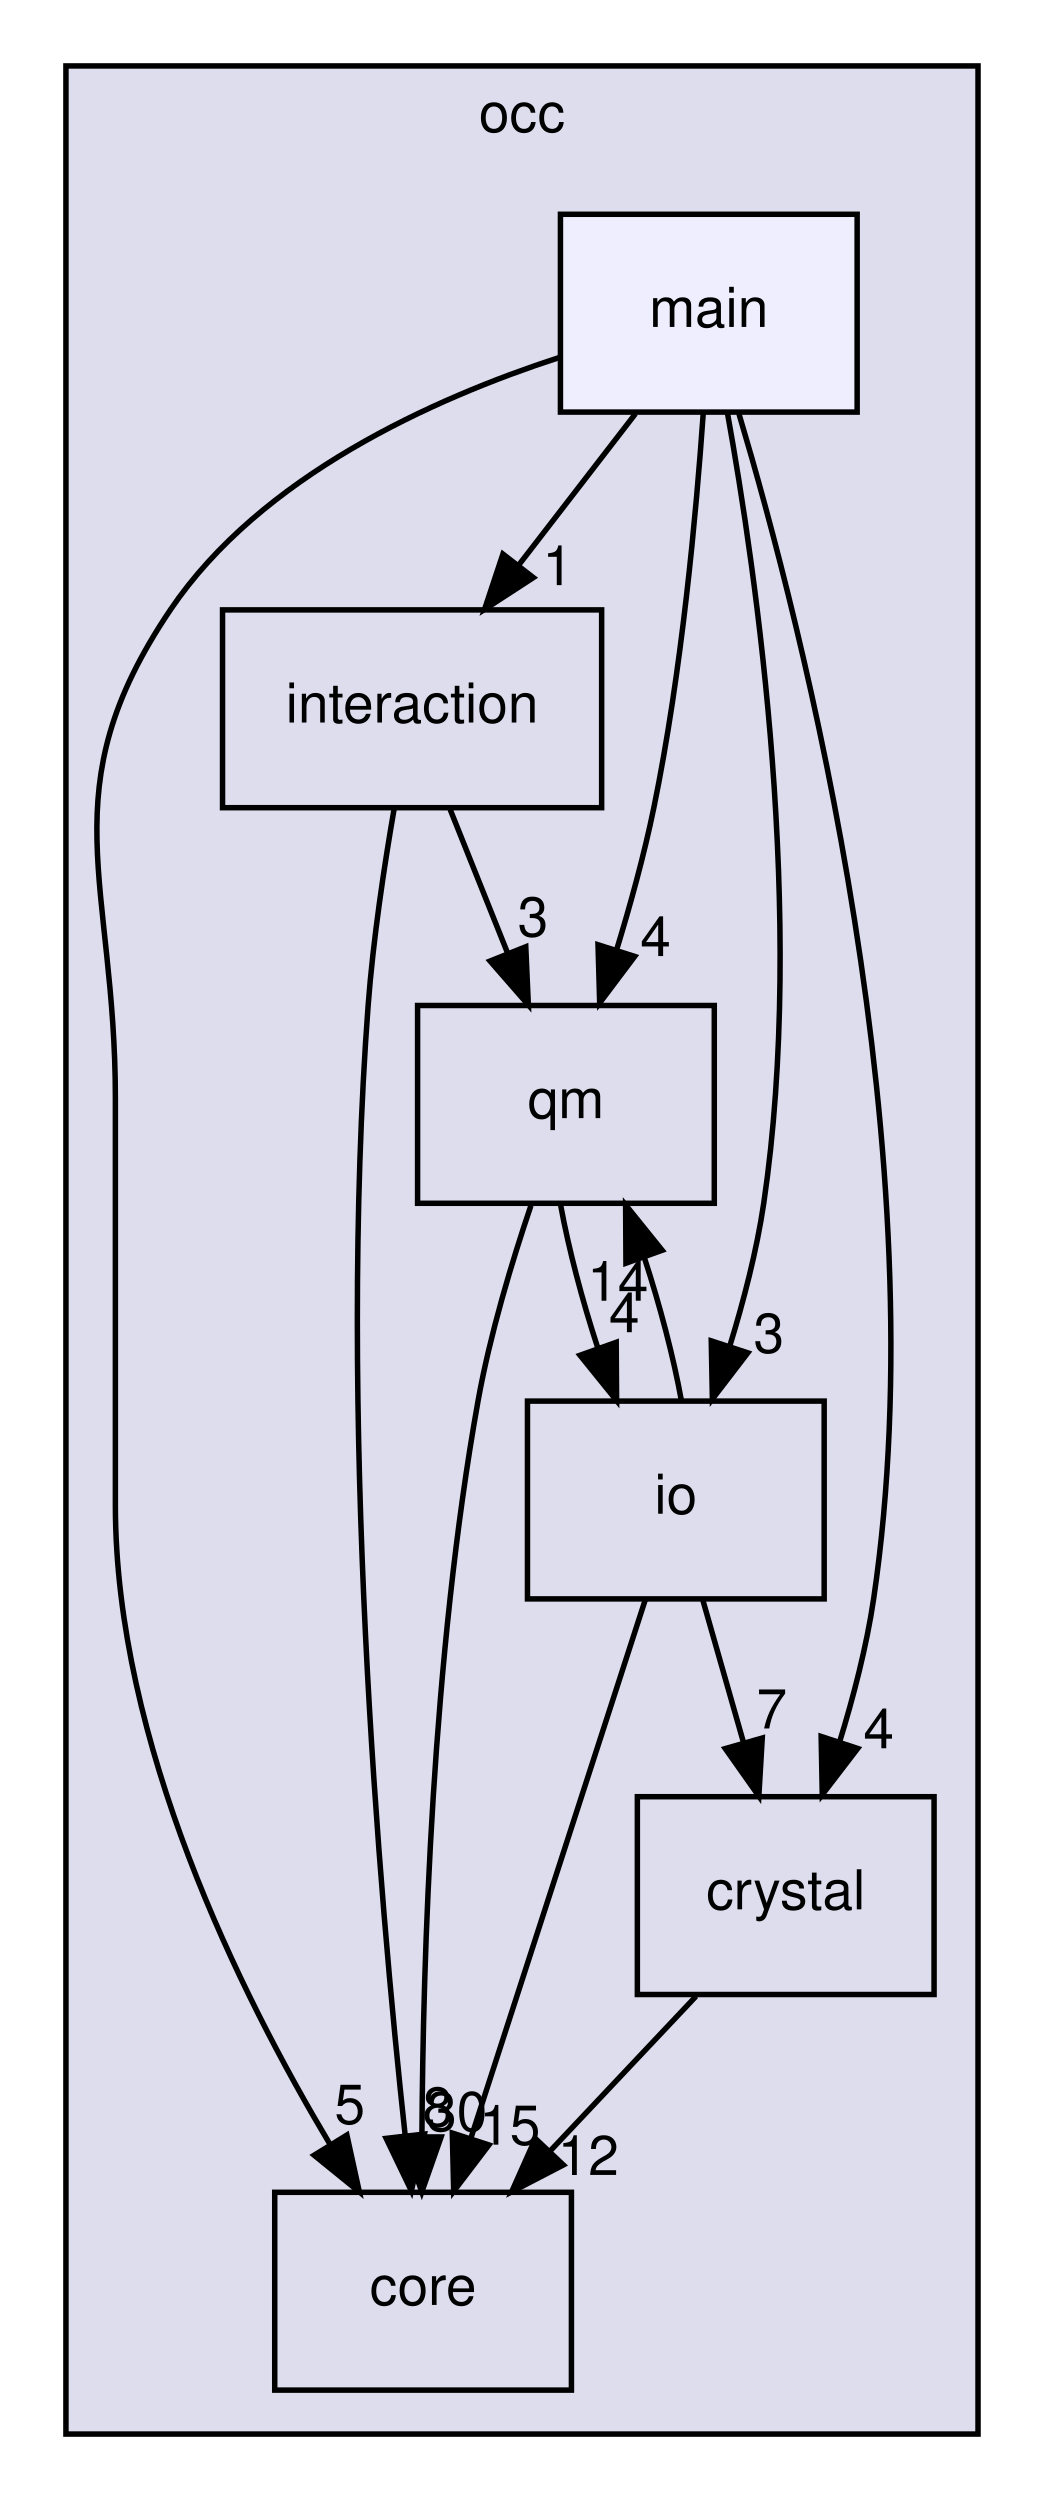
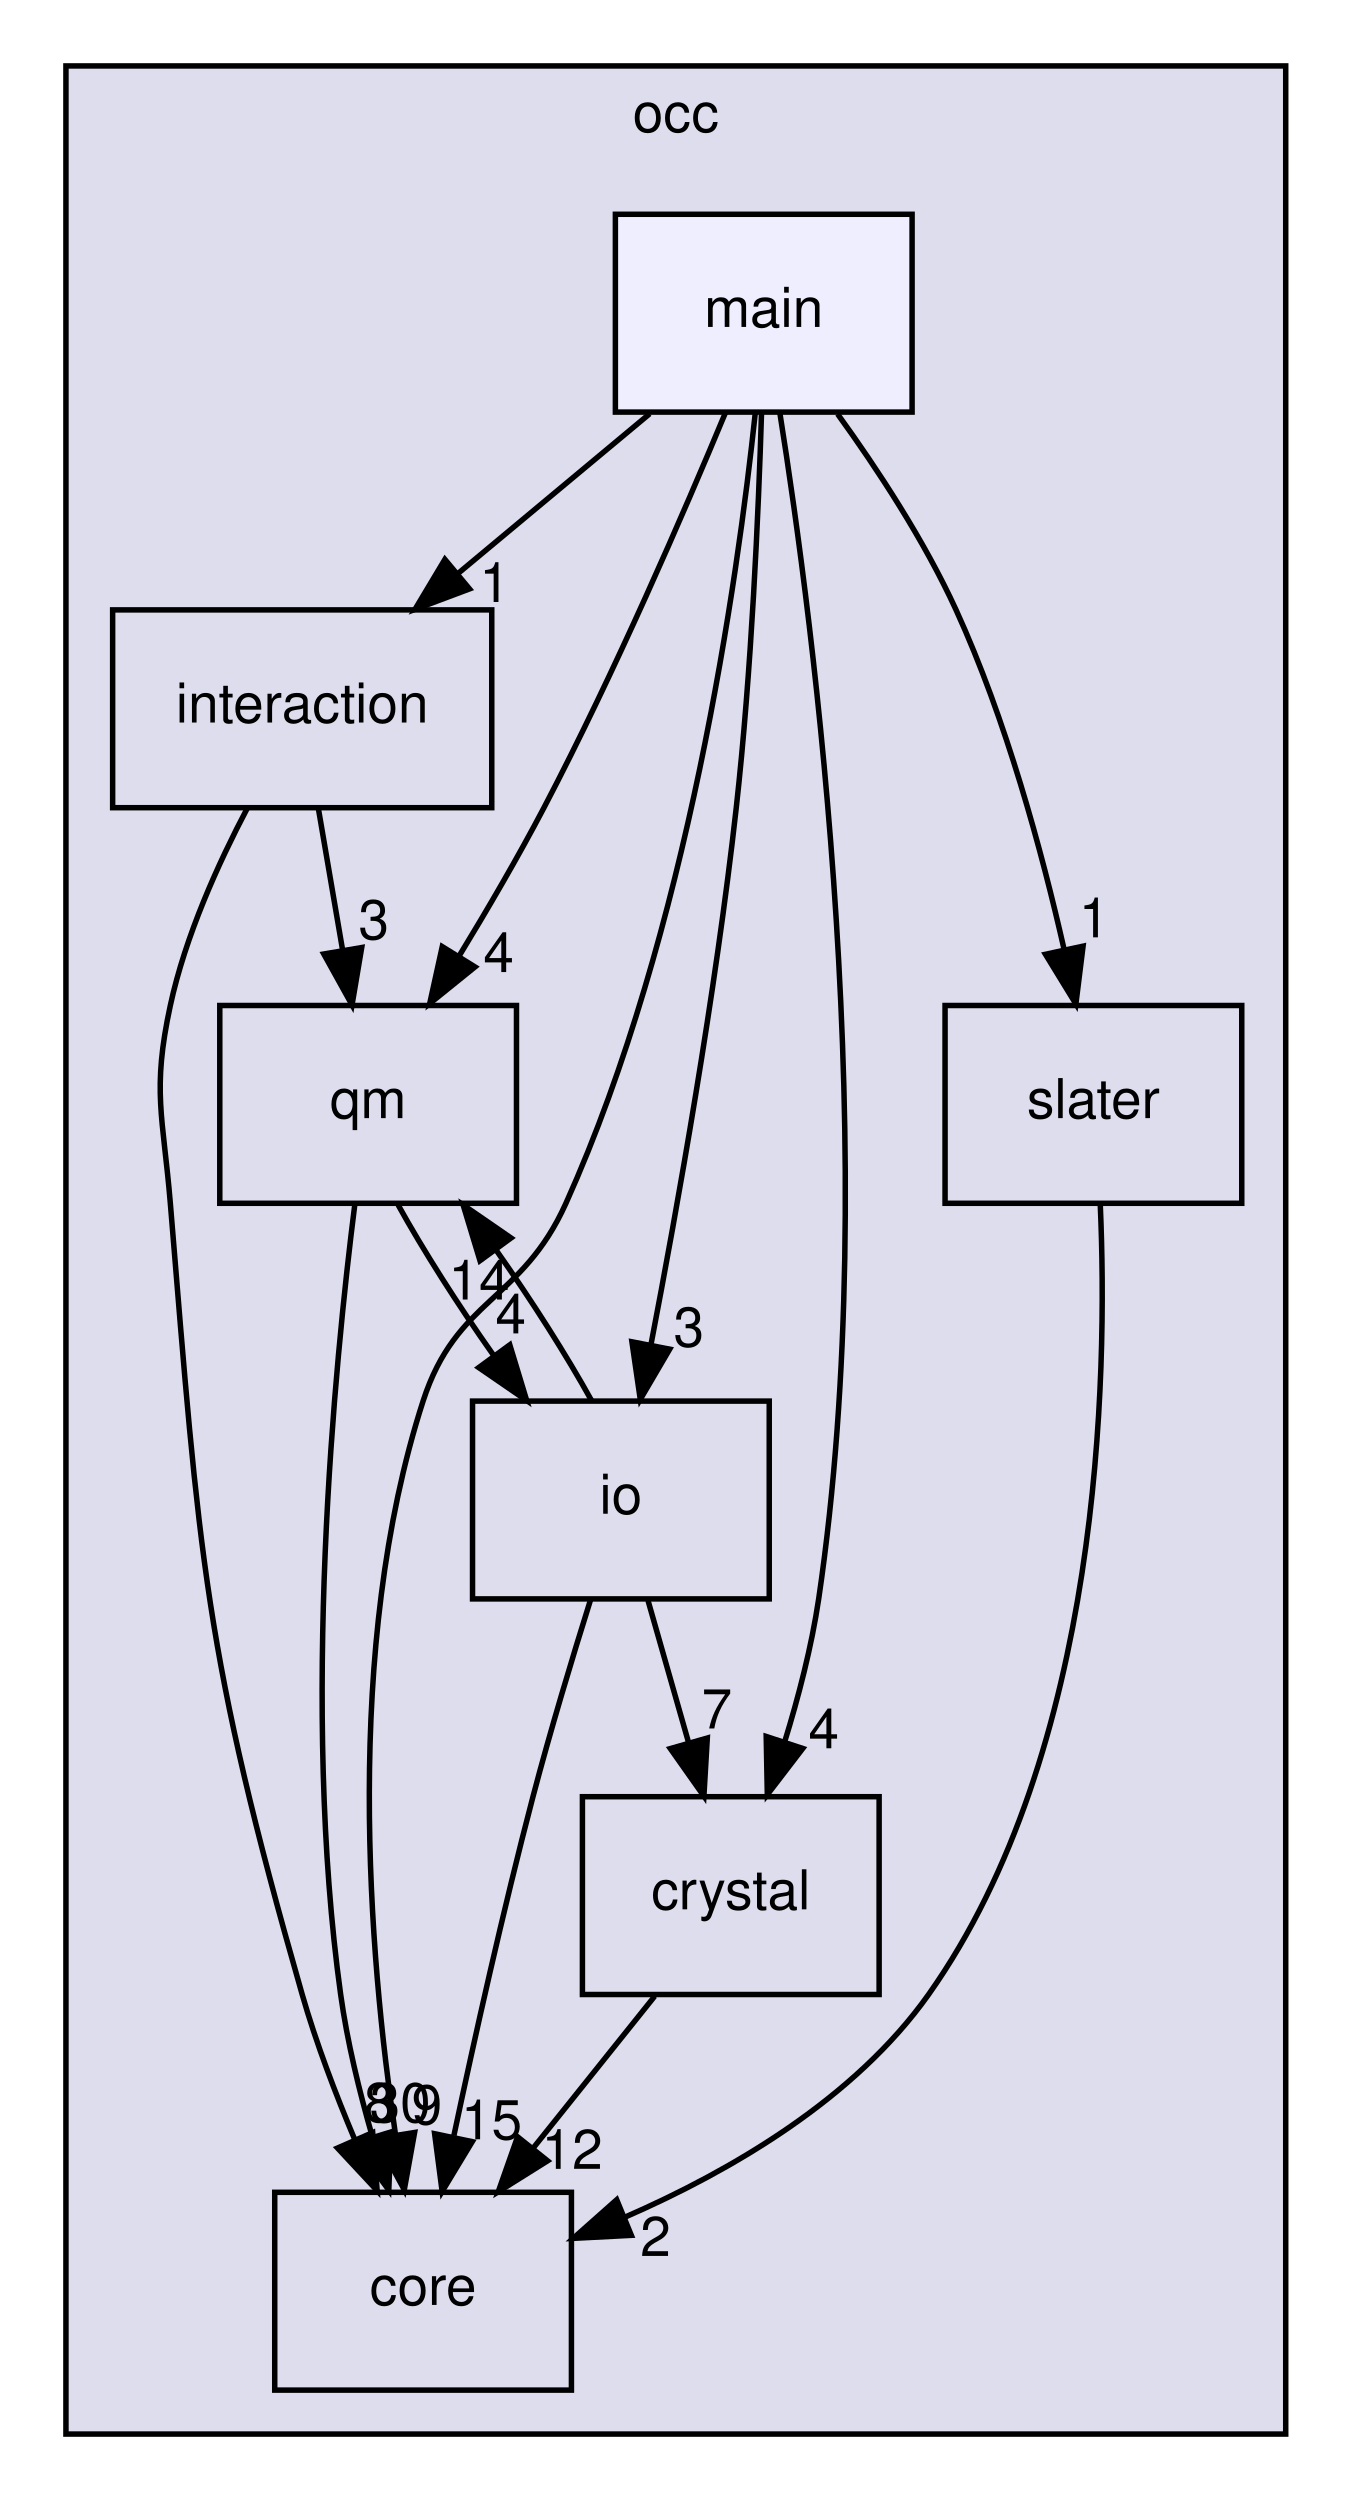
- <svg xmlns="http://www.w3.org/2000/svg" xmlns:xlink="http://www.w3.org/1999/xlink" width="190pt" height="455pt" viewBox="0.00 0.00 190.00 455.00">
+ <svg xmlns="http://www.w3.org/2000/svg" xmlns:xlink="http://www.w3.org/1999/xlink" width="246pt" height="455pt" viewBox="0.00 0.00 246.00 455.00">
  <g id="graph0" class="graph" transform="scale(1 1) rotate(0) translate(4 451)">
    <g id="clust1" class="cluster">
      <g id="a_clust1">
        <a xlink:href="dir_8b7861ad11e4db9a5e6a6da237b17e56.html" target="_top" xlink:title="occ">
-           <polygon fill="#ddddee" stroke="black" points="8,-8 8,-439 174,-439 174,-8 8,-8" />
-           <text text-anchor="middle" x="91" y="-427" font-family="Helvetica,sans-Serif" font-size="10.00">occ</text>
+           <polygon fill="#ddddee" stroke="black" points="8,-8 8,-439 230,-439 230,-8 8,-8" />
+           <text text-anchor="middle" x="119" y="-427" font-family="Helvetica,sans-Serif" font-size="10.00">occ</text>
        </a>
      </g>
    </g>
    <g id="node1" class="node">
      <g id="a_node1">
        <a xlink:href="dir_29fadc98e3e70bfdc2bb36e646c9c464.html" target="_top" xlink:title="interaction">
-           <polygon fill="none" stroke="black" points="105.5,-340 36.5,-340 36.5,-304 105.5,-304 105.5,-340" />
-           <text text-anchor="middle" x="71" y="-319.5" font-family="Helvetica,sans-Serif" font-size="10.00">interaction</text>
+           <polygon fill="none" stroke="black" points="85.5,-340 16.5,-340 16.5,-304 85.5,-304 85.5,-340" />
+           <text text-anchor="middle" x="51" y="-319.5" font-family="Helvetica,sans-Serif" font-size="10.00">interaction</text>
        </a>
      </g>
    </g>
    <g id="node2" class="node">
      <g id="a_node2">
        <a xlink:href="dir_737cf82dfc93877bbe50a83dfe5e1c2d.html" target="_top" xlink:title="qm">
-           <polygon fill="none" stroke="black" points="126,-268 72,-268 72,-232 126,-232 126,-268" />
-           <text text-anchor="middle" x="99" y="-247.5" font-family="Helvetica,sans-Serif" font-size="10.00">qm</text>
-         </a>
-       </g>
-     </g>
-     <g id="edge8" class="edge">
-       <path fill="none" stroke="black" d="M77.92,-303.7C81.07,-295.81 84.88,-286.3 88.38,-277.55" />
-       <polygon fill="black" stroke="black" points="91.69,-278.69 92.16,-268.1 85.19,-276.09 91.69,-278.69" />
-       <g id="a_edge8-headlabel">
+           <polygon fill="none" stroke="black" points="90,-268 36,-268 36,-232 90,-232 90,-268" />
+           <text text-anchor="middle" x="63" y="-247.5" font-family="Helvetica,sans-Serif" font-size="10.00">qm</text>
+         </a>
+       </g>
+     </g>
+     <g id="edge9" class="edge">
+       <path fill="none" stroke="black" d="M53.97,-303.7C55.29,-295.98 56.88,-286.71 58.35,-278.11" />
+       <polygon fill="black" stroke="black" points="61.83,-278.55 60.07,-268.1 54.93,-277.37 61.83,-278.55" />
+       <g id="a_edge9-headlabel">
        <a xlink:href="dir_000010_000004.html" target="_top" xlink:title="3">
-           <text text-anchor="middle" x="93" y="-280.58" font-family="Helvetica,sans-Serif" font-size="10.00">3</text>
+           <text text-anchor="middle" x="64.02" y="-280.07" font-family="Helvetica,sans-Serif" font-size="10.00">3</text>
        </a>
      </g>
    </g>
    <g id="node3" class="node">
      <g id="a_node3">
        <a xlink:href="dir_a9a9bd00ca35510371062c24de1517b5.html" target="_top" xlink:title="core">
          <polygon fill="none" stroke="black" points="100,-52 46,-52 46,-16 100,-16 100,-52" />
          <text text-anchor="middle" x="73" y="-31.5" font-family="Helvetica,sans-Serif" font-size="10.00">core</text>
        </a>
      </g>
    </g>
-     <g id="edge9" class="edge">
-       <path fill="none" stroke="black" d="M67.75,-303.89C65.95,-293.54 63.91,-280.06 63,-268 57.43,-193.74 65.02,-105.93 69.74,-62.36" />
-       <polygon fill="black" stroke="black" points="73.24,-62.6 70.87,-52.27 66.28,-61.82 73.24,-62.6" />
-       <g id="a_edge9-headlabel">
+     <g id="edge10" class="edge">
+       <path fill="none" stroke="black" d="M41.05,-303.98C35.73,-293.89 29.73,-280.64 27,-268 23.62,-252.36 25.68,-247.95 27,-232 32.35,-167.34 33.11,-150.37 51,-88 53.53,-79.19 57.08,-69.87 60.59,-61.54" />
+       <polygon fill="black" stroke="black" points="63.83,-62.87 64.64,-52.31 57.42,-60.06 63.83,-62.87" />
+       <g id="a_edge10-headlabel">
        <a xlink:href="dir_000010_000003.html" target="_top" xlink:title="8">
-           <text text-anchor="middle" x="75.66" y="-63.98" font-family="Helvetica,sans-Serif" font-size="10.00">8</text>
-         </a>
-       </g>
-     </g>
-     <g id="edge6" class="edge">
-       <path fill="none" stroke="black" d="M92.63,-231.58C89.17,-221.36 85.17,-208.11 83,-196 74.68,-149.64 72.98,-94.71 72.79,-62.48" />
-       <polygon fill="black" stroke="black" points="76.28,-62.07 72.77,-52.07 69.28,-62.08 76.28,-62.07" />
-       <g id="a_edge6-headlabel">
+           <text text-anchor="middle" x="64.99" y="-64.8" font-family="Helvetica,sans-Serif" font-size="10.00">8</text>
+         </a>
+       </g>
+     </g>
+     <g id="edge7" class="edge">
+       <path fill="none" stroke="black" d="M60.6,-231.98C56.86,-202.49 50.77,-140.07 58,-88 59.18,-79.48 61.39,-70.39 63.75,-62.2" />
+       <polygon fill="black" stroke="black" points="67.17,-62.99 66.76,-52.41 60.48,-60.94 67.17,-62.99" />
+       <g id="a_edge7-headlabel">
        <a xlink:href="dir_000004_000003.html" target="_top" xlink:title="30">
-           <text text-anchor="middle" x="79.13" y="-63.16" font-family="Helvetica,sans-Serif" font-size="10.00">30</text>
-         </a>
-       </g>
-     </g>
-     <g id="node5" class="node">
-       <g id="a_node5">
+           <text text-anchor="middle" x="68.83" y="-64.76" font-family="Helvetica,sans-Serif" font-size="10.00">30</text>
+         </a>
+       </g>
+     </g>
+     <g id="node6" class="node">
+       <g id="a_node6">
        <a xlink:href="dir_eb006ca087d4b4837f6db1ad7c4b10da.html" target="_top" xlink:title="io">
-           <polygon fill="none" stroke="black" points="146,-196 92,-196 92,-160 146,-160 146,-196" />
-           <text text-anchor="middle" x="119" y="-175.5" font-family="Helvetica,sans-Serif" font-size="10.00">io</text>
-         </a>
-       </g>
-     </g>
-     <g id="edge7" class="edge">
-       <path fill="none" stroke="black" d="M98.03,-231.7C99.47,-223.81 101.97,-214.3 104.84,-205.55" />
-       <polygon fill="black" stroke="black" points="108.15,-206.7 108.22,-196.1 101.56,-204.34 108.15,-206.7" />
-       <g id="a_edge7-headlabel">
+           <polygon fill="none" stroke="black" points="136,-196 82,-196 82,-160 136,-160 136,-196" />
+           <text text-anchor="middle" x="109" y="-175.5" font-family="Helvetica,sans-Serif" font-size="10.00">io</text>
+         </a>
+       </g>
+     </g>
+     <g id="edge8" class="edge">
+       <path fill="none" stroke="black" d="M68.46,-231.7C73.01,-223.47 79.37,-213.48 85.77,-204.42" />
+       <polygon fill="black" stroke="black" points="88.78,-206.24 91.86,-196.1 83.13,-202.1 88.78,-206.24" />
+       <g id="a_edge8-headlabel">
        <a xlink:href="dir_000004_000011.html" target="_top" xlink:title="4">
-           <text text-anchor="middle" x="109.61" y="-208.54" font-family="Helvetica,sans-Serif" font-size="10.00">4</text>
+           <text text-anchor="middle" x="88.95" y="-208.32" font-family="Helvetica,sans-Serif" font-size="10.00">4</text>
        </a>
      </g>
    </g>
    <g id="node4" class="node">
      <g id="a_node4">
        <a xlink:href="dir_bec6bcb3c01ec3c822e3b662edd85aad.html" target="_top" xlink:title="crystal">
-           <polygon fill="none" stroke="black" points="166,-124 112,-124 112,-88 166,-88 166,-124" />
-           <text text-anchor="middle" x="139" y="-103.5" font-family="Helvetica,sans-Serif" font-size="10.00">crystal</text>
+           <polygon fill="none" stroke="black" points="156,-124 102,-124 102,-88 156,-88 156,-124" />
+           <text text-anchor="middle" x="129" y="-103.5" font-family="Helvetica,sans-Serif" font-size="10.00">crystal</text>
+         </a>
+       </g>
+     </g>
+     <g id="edge15" class="edge">
+       <path fill="none" stroke="black" d="M115.16,-87.7C108.51,-79.39 100.42,-69.28 93.11,-60.14" />
+       <polygon fill="black" stroke="black" points="95.66,-57.73 86.68,-52.1 90.2,-62.1 95.66,-57.73" />
+       <g id="a_edge15-headlabel">
+         <a xlink:href="dir_000005_000003.html" target="_top" xlink:title="12">
+           <text text-anchor="middle" x="100.13" y="-56.26" font-family="Helvetica,sans-Serif" font-size="10.00">12</text>
+         </a>
+       </g>
+     </g>
+     <g id="node5" class="node">
+       <g id="a_node5">
+         <a xlink:href="dir_dbf935c1a7fa7d699aede3b7b6b7a8e8.html" target="_top" xlink:title="slater">
+           <polygon fill="none" stroke="black" points="222,-268 168,-268 168,-232 222,-232 222,-268" />
+           <text text-anchor="middle" x="195" y="-247.5" font-family="Helvetica,sans-Serif" font-size="10.00">slater</text>
+         </a>
+       </g>
+     </g>
+     <g id="edge14" class="edge">
+       <path fill="none" stroke="black" d="M196.25,-231.7C197.64,-200.13 196.38,-132.32 165,-88 151.6,-69.08 129.17,-55.96 109.81,-47.51" />
+       <polygon fill="black" stroke="black" points="110.9,-44.17 100.32,-43.62 108.24,-50.65 110.9,-44.17" />
+       <g id="a_edge14-headlabel">
+         <a xlink:href="dir_000014_000003.html" target="_top" xlink:title="2">
+           <text text-anchor="middle" x="115.3" y="-40.41" font-family="Helvetica,sans-Serif" font-size="10.00">2</text>
+         </a>
+       </g>
+     </g>
+     <g id="edge11" class="edge">
+       <path fill="none" stroke="black" d="M103.66,-196.1C99.13,-204.3 92.78,-214.28 86.38,-223.36" />
+       <polygon fill="black" stroke="black" points="83.36,-221.56 80.29,-231.7 89.01,-225.69 83.36,-221.56" />
+       <g id="a_edge11-headlabel">
+         <a xlink:href="dir_000011_000004.html" target="_top" xlink:title="14">
+           <text text-anchor="middle" x="83.19" y="-214.48" font-family="Helvetica,sans-Serif" font-size="10.00">14</text>
+         </a>
+       </g>
+     </g>
+     <g id="edge12" class="edge">
+       <path fill="none" stroke="black" d="M103.5,-159.9C100.25,-149.56 96.18,-136.08 93,-124 87.6,-103.45 82.36,-80 78.61,-62.33" />
+       <polygon fill="black" stroke="black" points="81.95,-61.22 76.47,-52.15 75.1,-62.66 81.95,-61.22" />
+       <g id="a_edge12-headlabel">
+         <a xlink:href="dir_000011_000003.html" target="_top" xlink:title="15">
+           <text text-anchor="middle" x="85.47" y="-61.65" font-family="Helvetica,sans-Serif" font-size="10.00">15</text>
        </a>
      </g>
    </g>
    <g id="edge13" class="edge">
-       <path fill="none" stroke="black" d="M122.69,-87.7C114.69,-79.22 104.93,-68.86 96.18,-59.58" />
-       <polygon fill="black" stroke="black" points="98.53,-56.98 89.13,-52.1 93.44,-61.78 98.53,-56.98" />
+       <path fill="none" stroke="black" d="M113.94,-159.7C116.17,-151.9 118.85,-142.51 121.33,-133.83" />
+       <polygon fill="black" stroke="black" points="124.73,-134.68 124.11,-124.1 118,-132.76 124.73,-134.68" />
      <g id="a_edge13-headlabel">
-         <a xlink:href="dir_000005_000003.html" target="_top" xlink:title="12">
-           <text text-anchor="middle" x="103.07" y="-55.15" font-family="Helvetica,sans-Serif" font-size="10.00">12</text>
-         </a>
-       </g>
-     </g>
-     <g id="edge10" class="edge">
-       <path fill="none" stroke="black" d="M120.01,-196.1C118.59,-203.96 116.1,-213.46 113.23,-222.23" />
-       <polygon fill="black" stroke="black" points="109.92,-221.1 109.86,-231.7 116.51,-223.45 109.92,-221.1" />
-       <g id="a_edge10-headlabel">
-         <a xlink:href="dir_000011_000004.html" target="_top" xlink:title="14">
-           <text text-anchor="middle" x="108.45" y="-214.26" font-family="Helvetica,sans-Serif" font-size="10.00">14</text>
-         </a>
-       </g>
-     </g>
-     <g id="edge11" class="edge">
-       <path fill="none" stroke="black" d="M113.45,-159.87C105.58,-135.56 91.08,-90.82 81.75,-62.01" />
-       <polygon fill="black" stroke="black" points="84.98,-60.62 78.57,-52.19 78.32,-62.78 84.98,-60.62" />
-       <g id="a_edge11-headlabel">
-         <a xlink:href="dir_000011_000003.html" target="_top" xlink:title="15">
-           <text text-anchor="middle" x="88.79" y="-60.67" font-family="Helvetica,sans-Serif" font-size="10.00">15</text>
-         </a>
-       </g>
-     </g>
-     <g id="edge12" class="edge">
-       <path fill="none" stroke="black" d="M123.94,-159.7C126.17,-151.9 128.85,-142.51 131.33,-133.83" />
-       <polygon fill="black" stroke="black" points="134.73,-134.68 134.11,-124.1 128,-132.76 134.73,-134.68" />
-       <g id="a_edge12-headlabel">
        <a xlink:href="dir_000011_000005.html" target="_top" xlink:title="7">
-           <text text-anchor="middle" x="136.47" y="-136.42" font-family="Helvetica,sans-Serif" font-size="10.00">7</text>
-         </a>
-       </g>
-     </g>
-     <g id="node6" class="node">
-       <g id="a_node6">
+           <text text-anchor="middle" x="126.47" y="-136.42" font-family="Helvetica,sans-Serif" font-size="10.00">7</text>
+         </a>
+       </g>
+     </g>
+     <g id="node7" class="node">
+       <g id="a_node7">
        <a xlink:href="dir_887d2295614e9dc3eeb401126e7efc97.html" target="_top" xlink:title="main">
-           <polygon fill="#eeeeff" stroke="black" points="152,-412 98,-412 98,-376 152,-376 152,-412" />
-           <text text-anchor="middle" x="125" y="-391.5" font-family="Helvetica,sans-Serif" font-size="10.00">main</text>
+           <polygon fill="#eeeeff" stroke="black" points="162,-412 108,-412 108,-376 162,-376 162,-412" />
+           <text text-anchor="middle" x="135" y="-391.5" font-family="Helvetica,sans-Serif" font-size="10.00">main</text>
        </a>
      </g>
    </g>
    <g id="edge1" class="edge">
-       <path fill="none" stroke="black" d="M111.65,-375.7C105.24,-367.39 97.44,-357.28 90.39,-348.14" />
-       <polygon fill="black" stroke="black" points="93.07,-345.88 84.19,-340.1 87.53,-350.16 93.07,-345.88" />
+       <path fill="none" stroke="black" d="M114.24,-375.7C103.76,-366.97 90.89,-356.24 79.5,-346.75" />
+       <polygon fill="black" stroke="black" points="81.45,-343.82 71.53,-340.1 76.97,-349.19 81.45,-343.82" />
      <g id="a_edge1-headlabel">
        <a xlink:href="dir_000012_000010.html" target="_top" xlink:title="1">
-           <text text-anchor="middle" x="97.52" y="-344.5" font-family="Helvetica,sans-Serif" font-size="10.00">1</text>
+           <text text-anchor="middle" x="86.03" y="-341.44" font-family="Helvetica,sans-Serif" font-size="10.00">1</text>
        </a>
      </g>
    </g>
    <g id="edge2" class="edge">
-       <path fill="none" stroke="black" d="M123.99,-375.79C122.73,-357.76 120.07,-328.67 115,-304 113.24,-295.43 110.71,-286.26 108.18,-277.99" />
-       <polygon fill="black" stroke="black" points="111.51,-276.93 105.14,-268.46 104.84,-279.05 111.51,-276.93" />
+       <path fill="none" stroke="black" d="M128.07,-375.98C120.53,-357.85 107.82,-328.46 95,-304 90.31,-295.05 84.75,-285.53 79.59,-277.06" />
+       <polygon fill="black" stroke="black" points="82.45,-275.02 74.21,-268.36 76.49,-278.71 82.45,-275.02" />
      <g id="a_edge2-headlabel">
        <a xlink:href="dir_000012_000004.html" target="_top" xlink:title="4">
-           <text text-anchor="middle" x="115.31" y="-276.99" font-family="Helvetica,sans-Serif" font-size="10.00">4</text>
+           <text text-anchor="middle" x="86.75" y="-274.09" font-family="Helvetica,sans-Serif" font-size="10.00">4</text>
        </a>
      </g>
    </g>
    <g id="edge3" class="edge">
-       <path fill="none" stroke="black" d="M97.76,-385.93C74.91,-378.49 43.44,-364.37 27,-340 4.74,-307 17,-290.8 17,-251 17,-251 17,-251 17,-177 17,-133.91 39.6,-88.26 56.08,-60.7" />
-       <polygon fill="black" stroke="black" points="59.13,-62.42 61.4,-52.07 53.17,-58.75 59.13,-62.42" />
+       <path fill="none" stroke="black" d="M133.46,-375.83C130.25,-345.6 121.21,-281.37 99,-232 90.9,-214 79.07,-214.78 73,-196 58.47,-151.08 63.12,-95.35 67.96,-62.63" />
+       <polygon fill="black" stroke="black" points="71.46,-62.89 69.58,-52.46 64.55,-61.78 71.46,-62.89" />
      <g id="a_edge3-headlabel">
-         <a xlink:href="dir_000012_000003.html" target="_top" xlink:title="5">
-           <text text-anchor="middle" x="59.66" y="-64.47" font-family="Helvetica,sans-Serif" font-size="10.00">5</text>
+         <a xlink:href="dir_000012_000003.html" target="_top" xlink:title="9">
+           <text text-anchor="middle" x="73.7" y="-64.38" font-family="Helvetica,sans-Serif" font-size="10.00">9</text>
        </a>
      </g>
    </g>
    <g id="edge4" class="edge">
-       <path fill="none" stroke="black" d="M130.48,-375.72C142.03,-337.03 166.89,-240.49 155,-160 153.72,-151.35 151.33,-142.15 148.78,-133.89" />
-       <polygon fill="black" stroke="black" points="152.1,-132.78 145.65,-124.37 145.45,-134.96 152.1,-132.78" />
+       <path fill="none" stroke="black" d="M137.92,-375.93C144.07,-337.26 156.83,-240.11 145,-160 143.72,-151.35 141.33,-142.15 138.78,-133.89" />
+       <polygon fill="black" stroke="black" points="142.1,-132.78 135.65,-124.37 135.45,-134.96 142.1,-132.78" />
      <g id="a_edge4-headlabel">
        <a xlink:href="dir_000012_000005.html" target="_top" xlink:title="4">
-           <text text-anchor="middle" x="155.92" y="-132.81" font-family="Helvetica,sans-Serif" font-size="10.00">4</text>
+           <text text-anchor="middle" x="145.92" y="-132.81" font-family="Helvetica,sans-Serif" font-size="10.00">4</text>
        </a>
      </g>
    </g>
    <g id="edge5" class="edge">
-       <path fill="none" stroke="black" d="M128.37,-375.98C133.69,-346.5 142.69,-284.09 135,-232 133.72,-223.35 131.33,-214.15 128.78,-205.89" />
-       <polygon fill="black" stroke="black" points="132.1,-204.78 125.65,-196.37 125.45,-206.96 132.1,-204.78" />
+       <path fill="none" stroke="black" d="M148.44,-375.65C155.66,-365.67 164.22,-352.64 170,-340 179.09,-320.11 185.59,-296.18 189.68,-278.15" />
+       <polygon fill="black" stroke="black" points="193.12,-278.8 191.81,-268.28 186.27,-277.32 193.12,-278.8" />
      <g id="a_edge5-headlabel">
+         <a xlink:href="dir_000012_000014.html" target="_top" xlink:title="1">
+           <text text-anchor="middle" x="195.13" y="-280.41" font-family="Helvetica,sans-Serif" font-size="10.00">1</text>
+         </a>
+       </g>
+     </g>
+     <g id="edge6" class="edge">
+       <path fill="none" stroke="black" d="M134.6,-375.89C134.05,-357.94 132.78,-328.92 130,-304 126.22,-270.13 119.32,-231.49 114.47,-206.25" />
+       <polygon fill="black" stroke="black" points="117.88,-205.45 112.53,-196.31 111.01,-206.79 117.88,-205.45" />
+       <g id="a_edge6-headlabel">
        <a xlink:href="dir_000012_000011.html" target="_top" xlink:title="3">
-           <text text-anchor="middle" x="135.92" y="-204.81" font-family="Helvetica,sans-Serif" font-size="10.00">3</text>
+           <text text-anchor="middle" x="121.36" y="-205.93" font-family="Helvetica,sans-Serif" font-size="10.00">3</text>
        </a>
      </g>
    </g>
  </g>
</svg>
